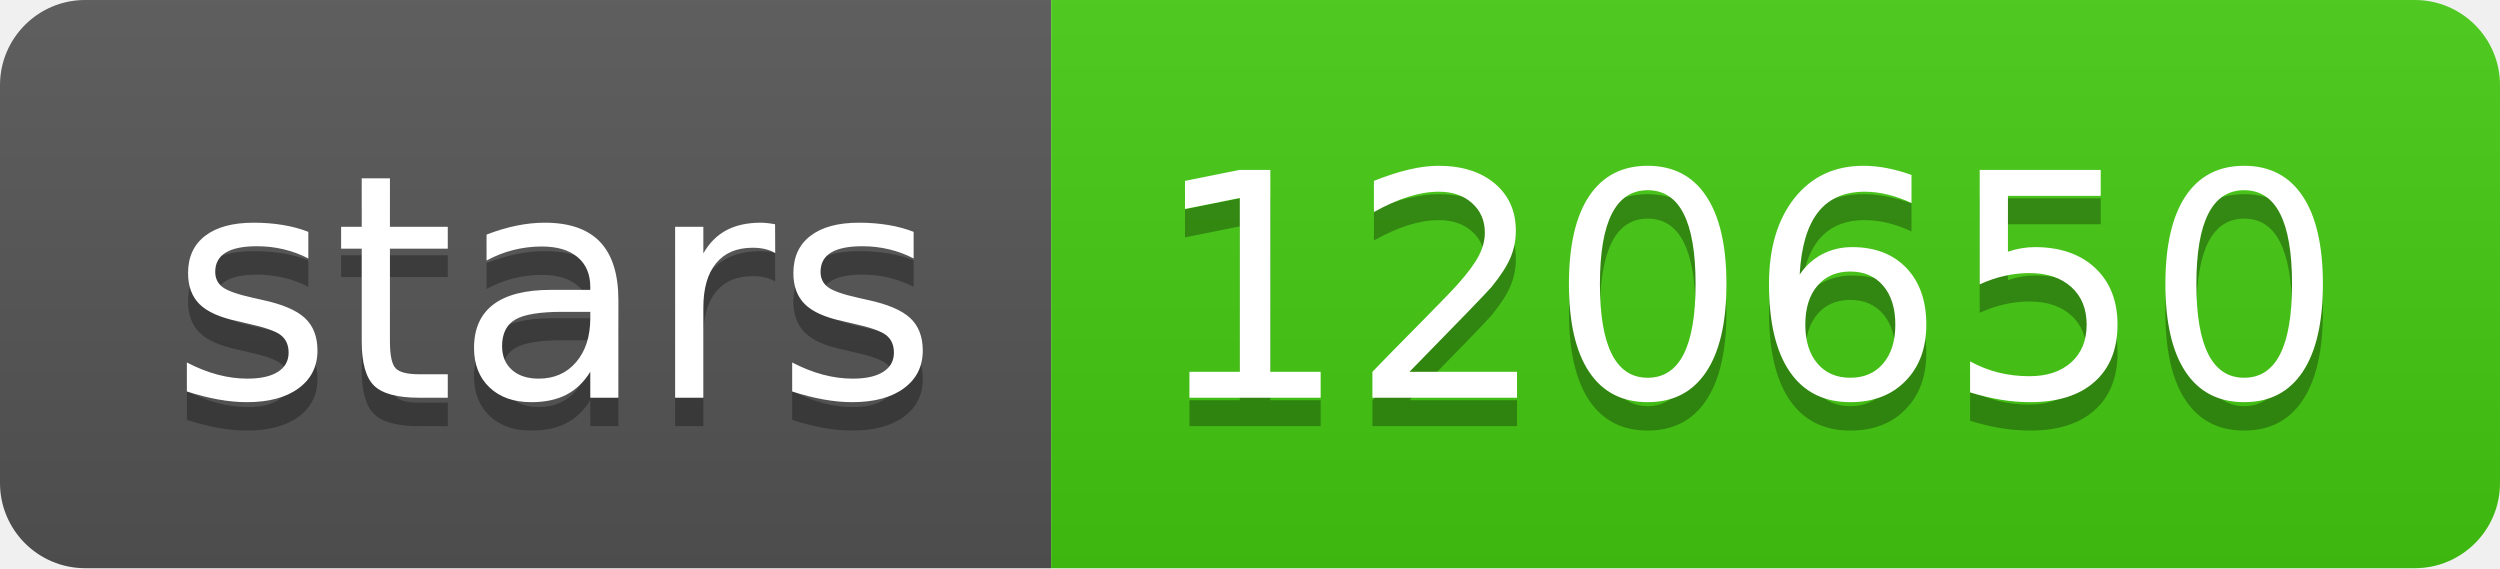
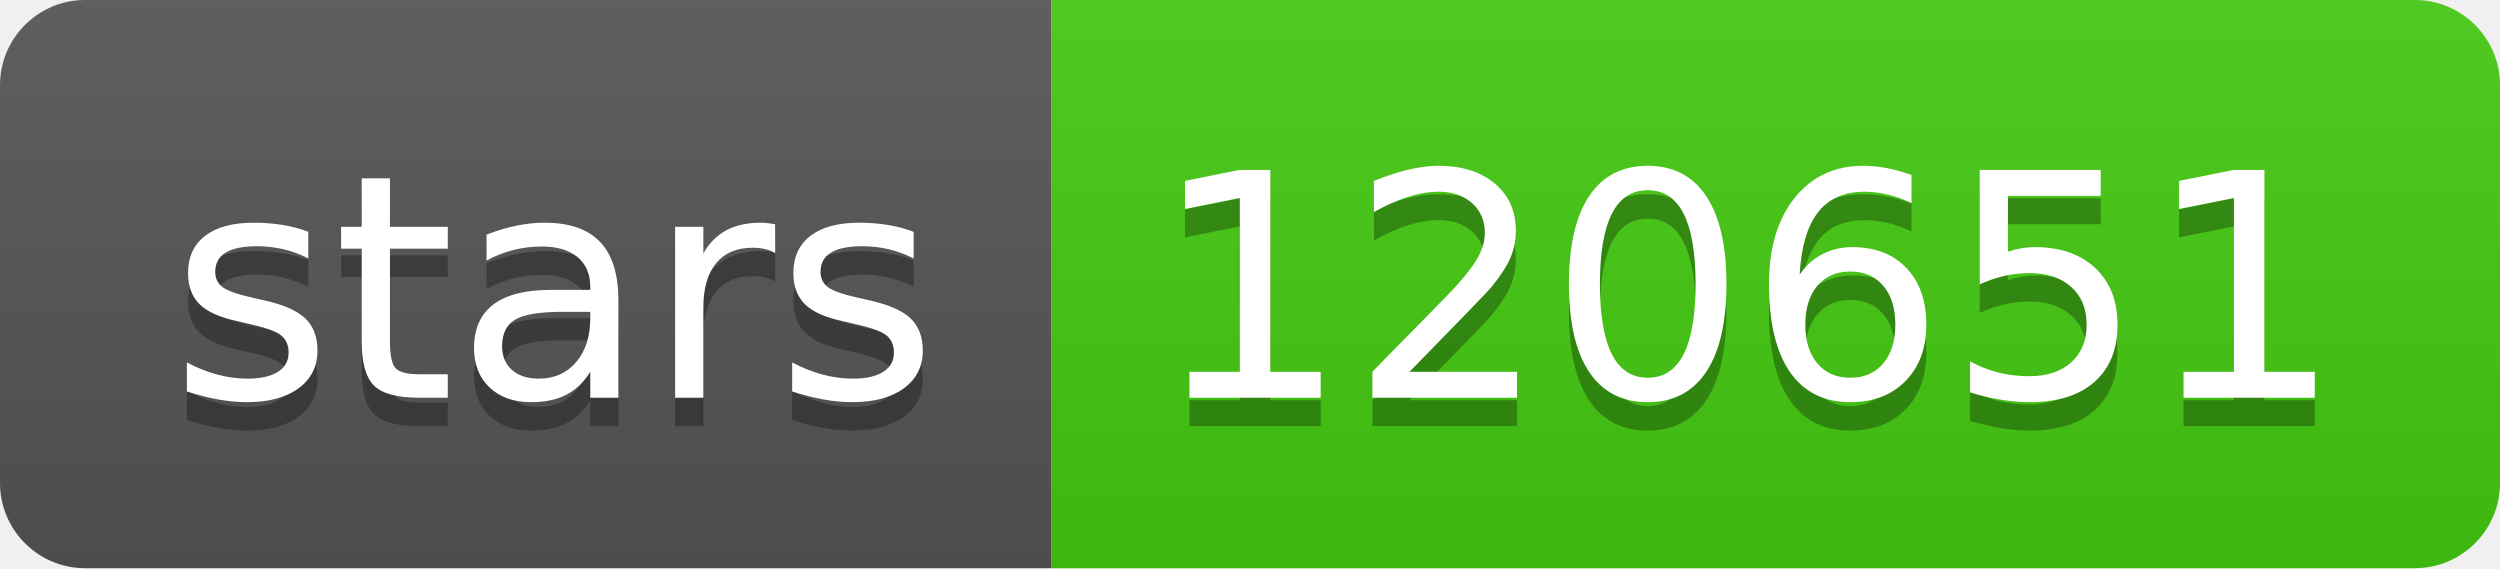
- <svg xmlns="http://www.w3.org/2000/svg" width="88" height="20" role="img" aria-label="stars: 120650">
+ <svg xmlns="http://www.w3.org/2000/svg" width="88" height="20" role="img" aria-label="stars: 120651">
  <linearGradient id="s" x2="0" y2="100%">
    <stop offset="0" stop-color="#bbb" stop-opacity=".1" />
    <stop offset="1" stop-opacity=".1" />
  </linearGradient>
  <clipPath id="r">
    <rect width="88" height="20" rx="3" fill="#fff" />
  </clipPath>
  <g clip-path="url(#r)">
    <rect width="37" height="20" fill="#555" />
    <rect x="37" width="51" height="20" fill="#4c1" />
    <rect width="88" height="20" fill="url(#s)" />
  </g>
  <g fill="#fff" text-anchor="middle" font-family="Verdana,Geneva,DejaVu Sans,sans-serif" text-rendering="geometricPrecision" font-size="110">
    <text aria-hidden="true" x="195" y="150" fill="#010101" fill-opacity=".3" transform="scale(.1)" textLength="270">stars</text>
    <text x="195" y="140" transform="scale(.1)" fill="#fff" textLength="270">stars</text>
-     <text aria-hidden="true" x="615" y="150" fill="#010101" fill-opacity=".3" transform="scale(.1)" textLength="410">120650</text>
-     <text x="615" y="140" transform="scale(.1)" fill="#fff" textLength="410">120650</text>
+     <text aria-hidden="true" x="615" y="150" fill="#010101" fill-opacity=".3" transform="scale(.1)" textLength="410">120651</text>
+     <text x="615" y="140" transform="scale(.1)" fill="#fff" textLength="410">120651</text>
  </g>
</svg>
